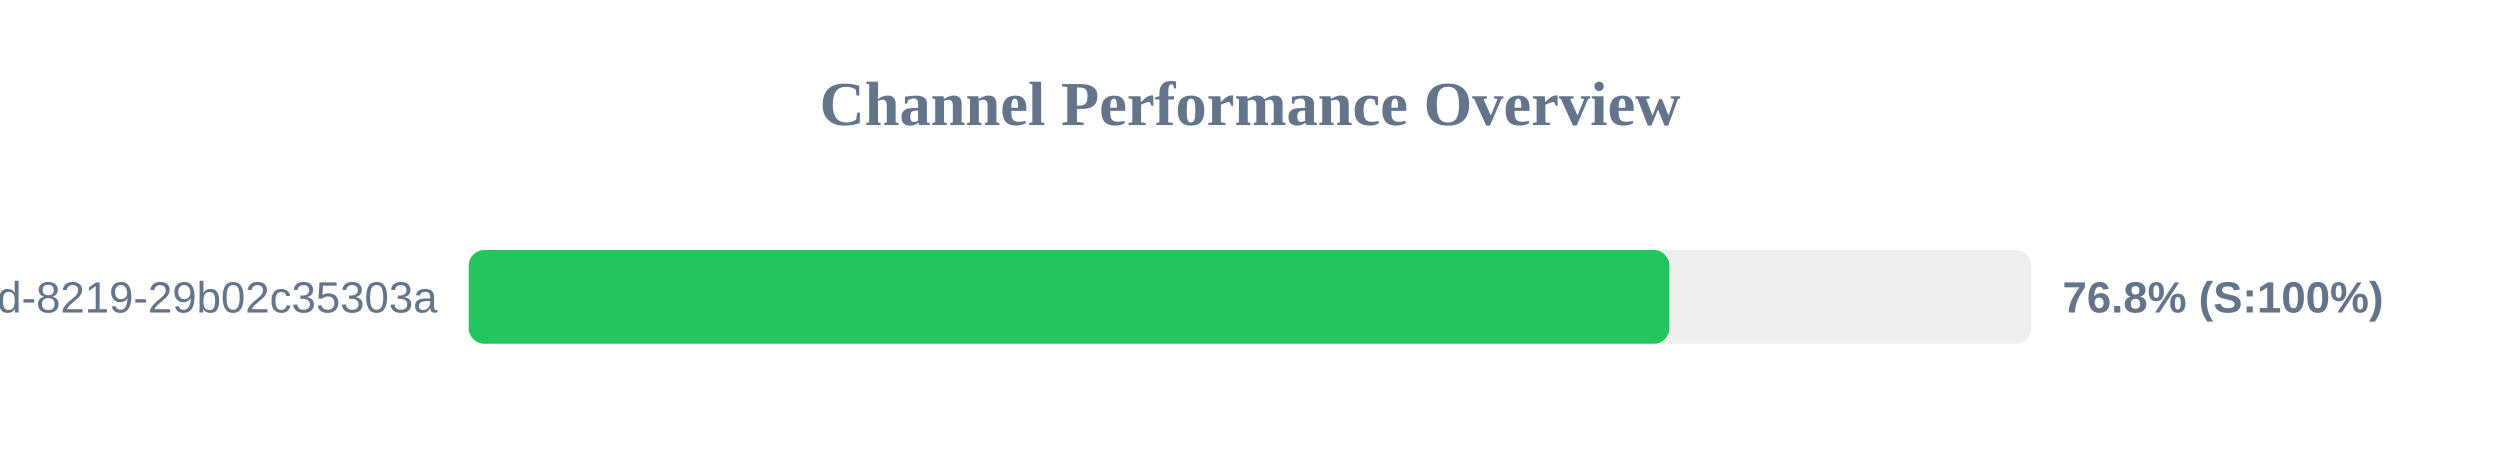
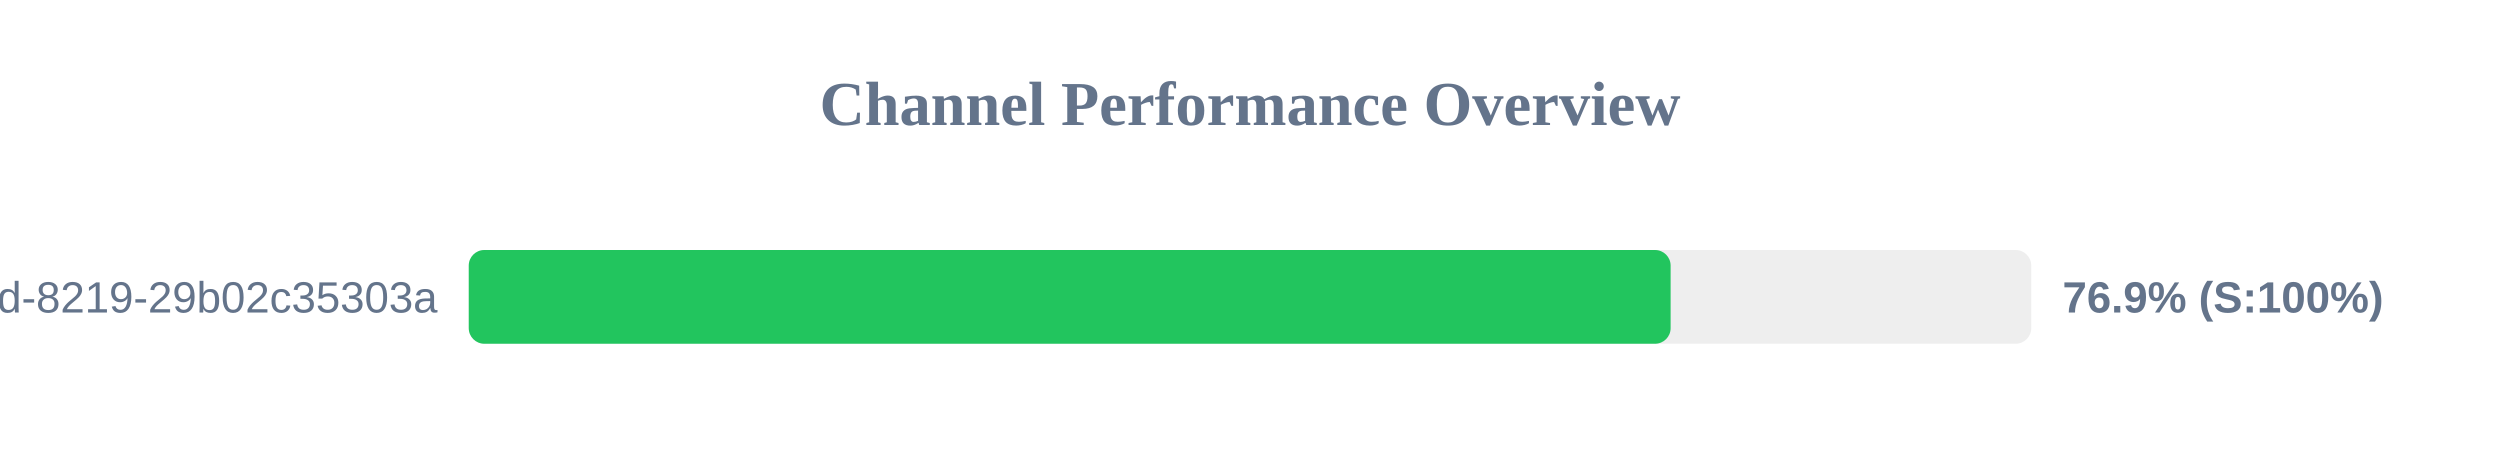
<svg xmlns="http://www.w3.org/2000/svg" width="800" height="150" version="1.1">
  <style>
        .row { font: 14px Arial; fill: #64748b; }
        .score { font: bold 14px Arial; fill: #64748b; }
    </style>
  <text x="400" y="40" text-anchor="middle" font-size="20px" font-weight="bold" fill="#64748b">Channel Performance Overview</text>
  <rect x="150" y="80" width="500" height="30" fill="#eee" rx="5" />
-   <rect x="150" y="80" width="384.2" height="30" fill="#22c55e" rx="5" />
+   <rect x="150" y="80" width="384.6" height="30" fill="#22c55e" rx="5" />
  <text x="140" y="100" text-anchor="end" class="row">?uuid=5eaa121d-4362-444d-8219-29b02c35303a</text>
-   <text x="660" y="100" text-anchor="start" class="score">76.8% (S:100%)</text>
+   <text x="660" y="100" text-anchor="start" class="score">76.9% (S:100%)</text>
</svg>
